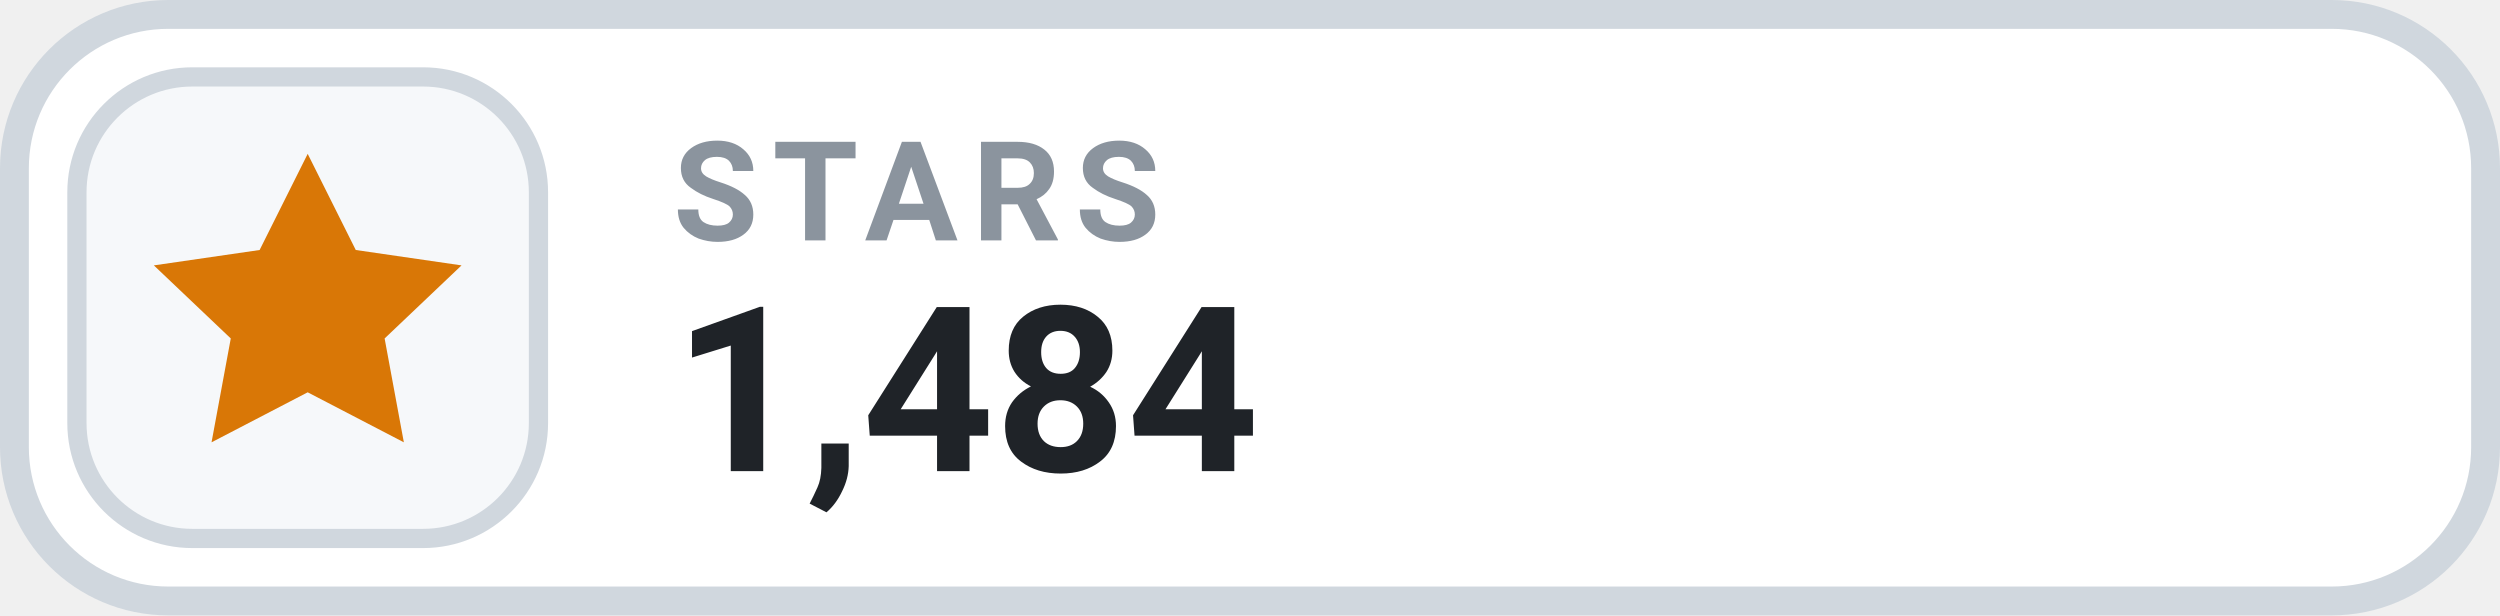
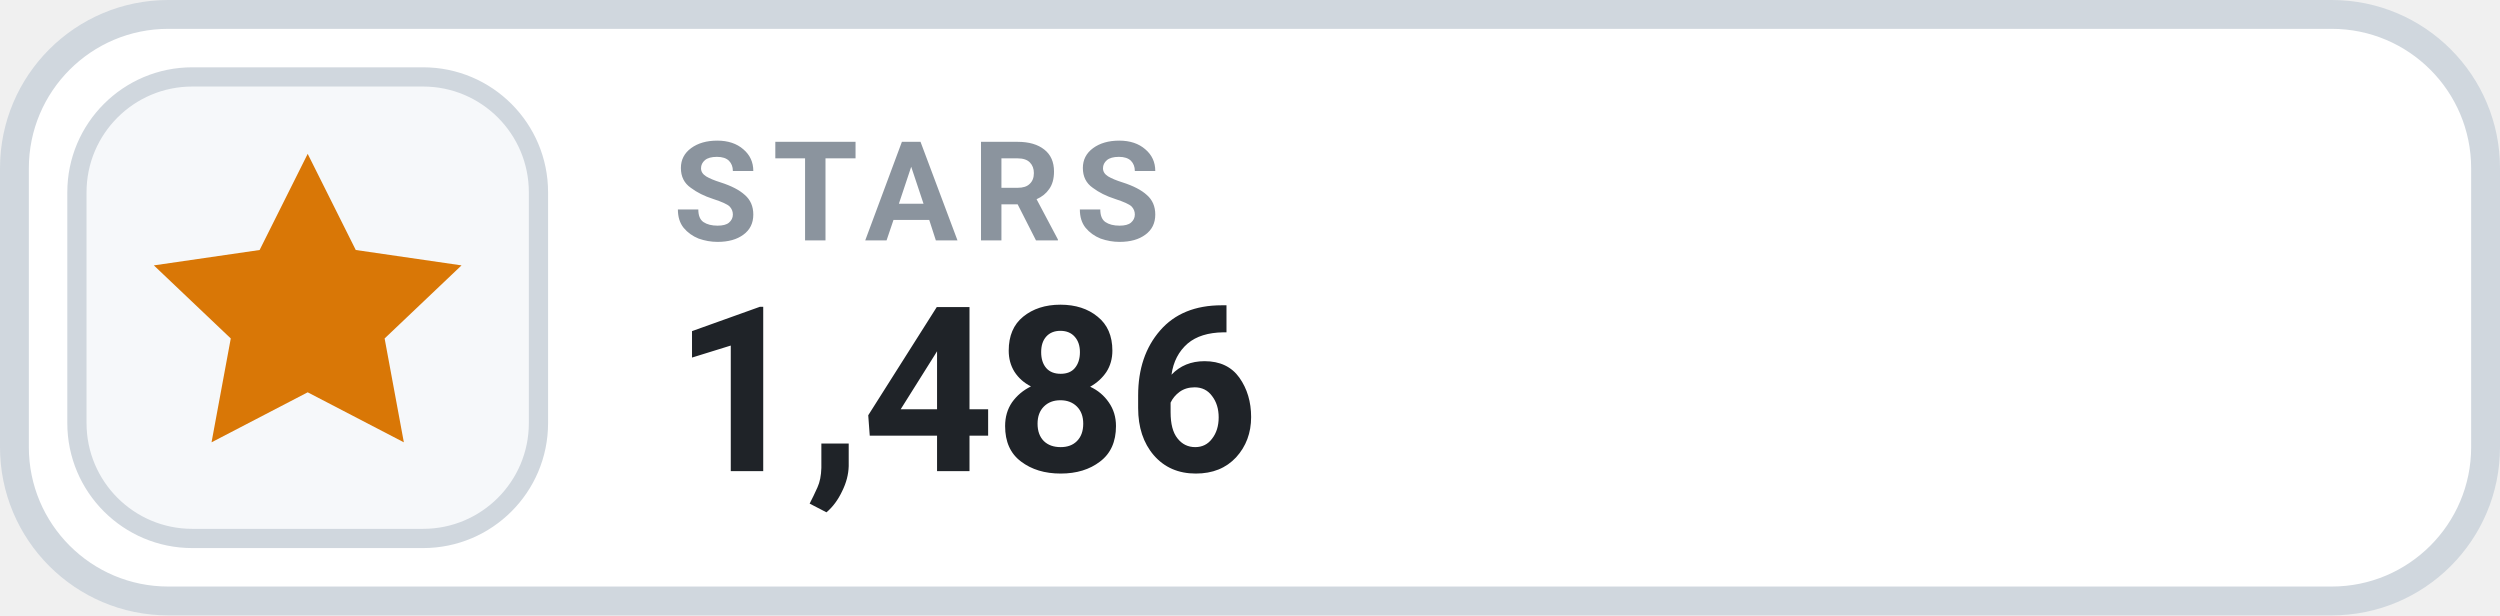
- <svg xmlns="http://www.w3.org/2000/svg" width="130" height="32" viewBox="0 0 130 32" role="img" aria-label="STARS 1,484">
+ <svg xmlns="http://www.w3.org/2000/svg" width="130" height="32" viewBox="0 0 130 32" role="img" aria-label="STARS 1,486">
  <rect x=".75" y=".75" width="128.5" height="30.5" rx="8" fill="#FFFFFF" stroke="#D0D7DE" stroke-width="1.5" />
  <rect x="4" y="4" width="24" height="24" rx="6" fill="#F6F8FA" stroke="#D0D7DE" stroke-width="1" />
  <g transform="translate(16 16)" style="color:#D97706;">
    <path d="M0 -8 l2.5 5 5.5 .8 -4 3.8 1 5.4 -5 -2.6 -5 2.6 1 -5.4 -4 -3.8 5.5 -.8 Z" fill="currentColor" />
  </g>
  <text x="35" y="12.5" fill="#8B949E" font-family="-apple-system,BlinkMacSystemFont,'Segoe UI',Roboto,Helvetica,Arial,sans-serif" font-size="7.2" font-weight="700" letter-spacing=".75">STARS</text>
-   <text x="35" y="24.5" fill="#1F2328" font-family="-apple-system,BlinkMacSystemFont,'Segoe UI',Roboto,Helvetica,Arial,sans-serif" font-size="12" font-weight="700">1,484</text>
+   <text x="35" y="24.5" fill="#1F2328" font-family="-apple-system,BlinkMacSystemFont,'Segoe UI',Roboto,Helvetica,Arial,sans-serif" font-size="12" font-weight="700">1,486</text>
</svg>
